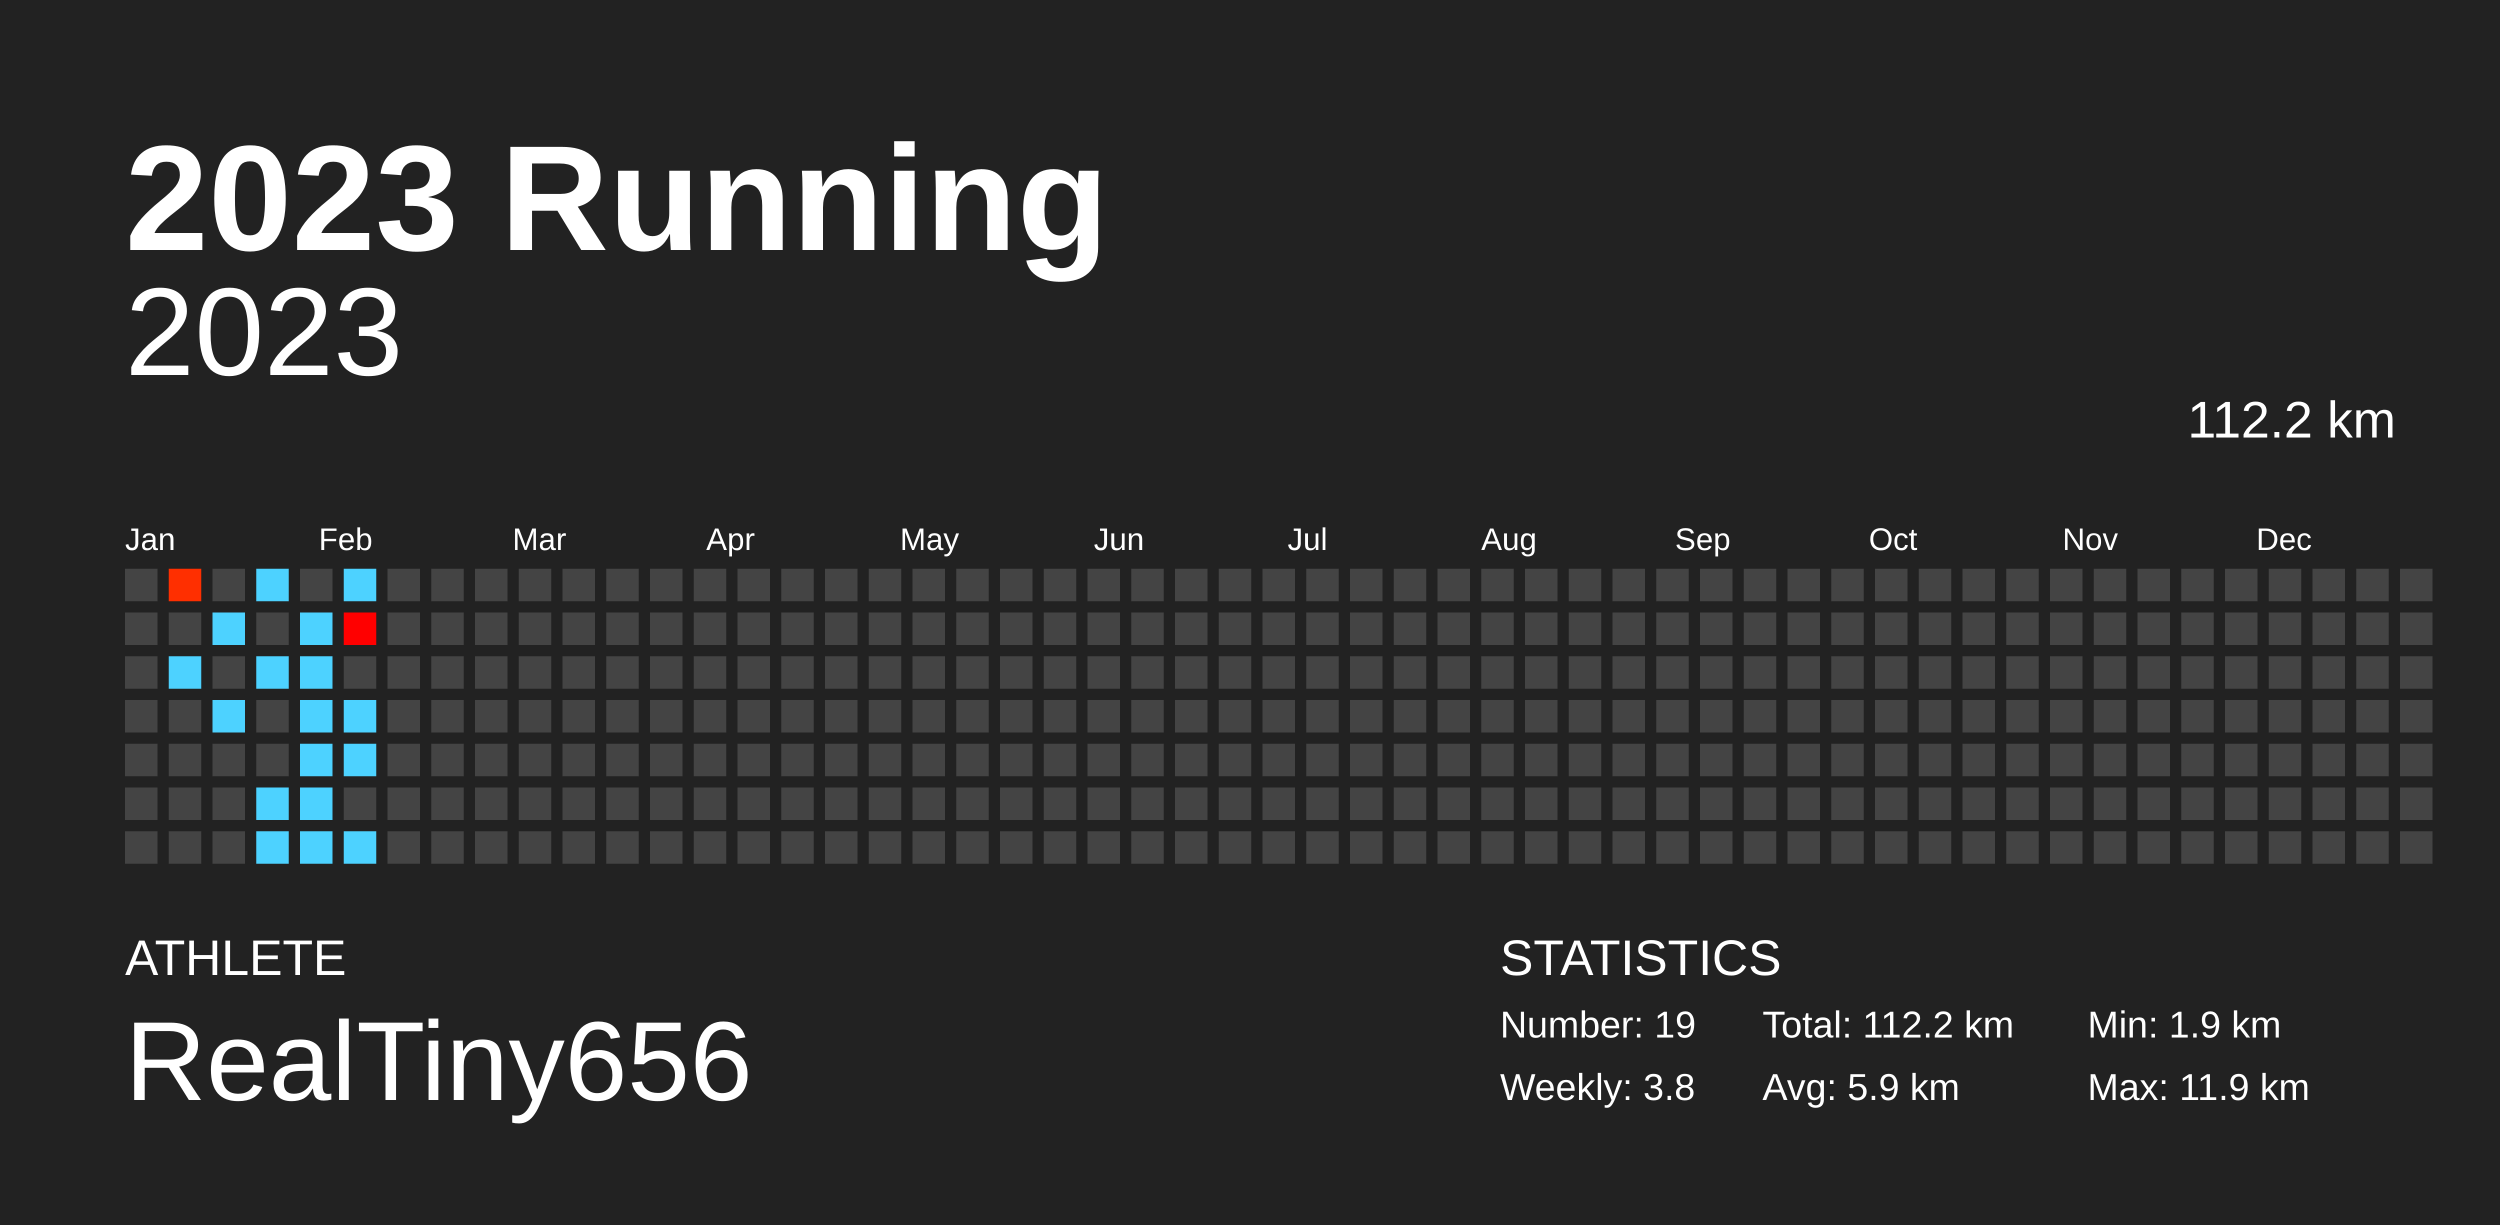
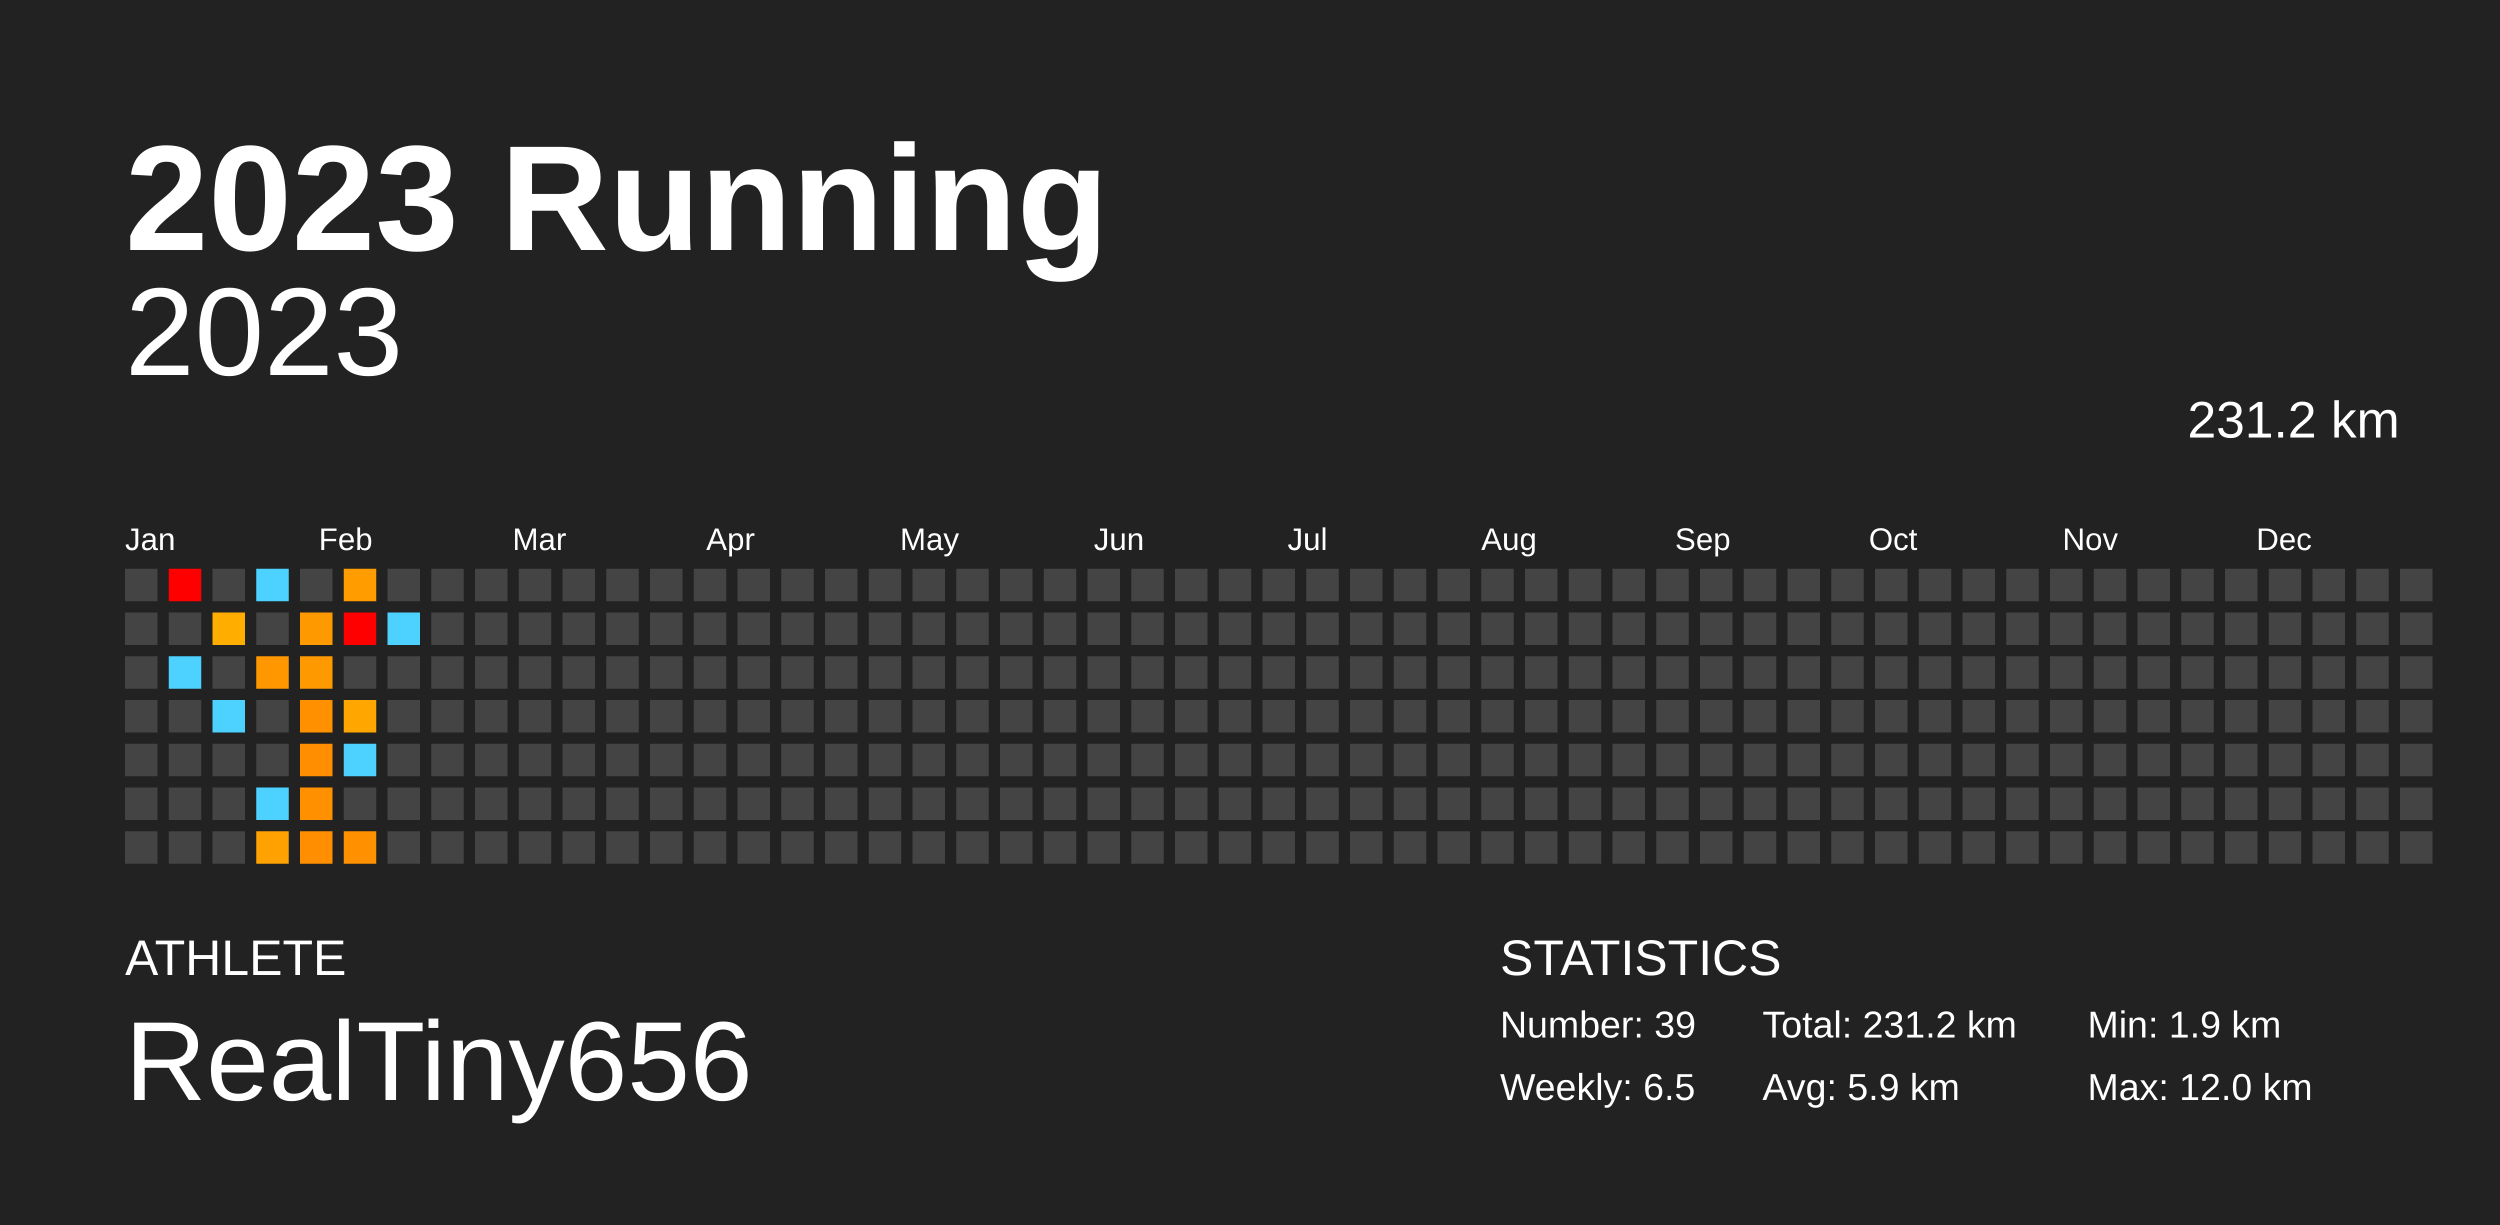
<svg xmlns="http://www.w3.org/2000/svg" baseProfile="full" height="98mm" version="1.1" viewBox="0,0,200,98" width="200mm">
  <defs />
  <rect fill="#222222" height="98" width="200" x="0" y="0" />
  <text fill="#FFFFFF" style="font-size:12px; font-family:Arial; font-weight:bold;" x="10" y="20">2023 Running</text>
  <text fill="#FFFFFF" style="font-size:4px; font-family:Arial" x="10" y="78">ATHLETE</text>
  <text fill="#FFFFFF" style="font-size:9px; font-family:Arial" x="10" y="88">RealTiny656</text>
  <text fill="#FFFFFF" style="font-size:4px; font-family:Arial" x="120" y="78">STATISTICS</text>
-   <text fill="#FFFFFF" style="font-size:3px; font-family:Arial" x="120" y="83">Number: 19</text>
-   <text fill="#FFFFFF" style="font-size:3px; font-family:Arial" x="120" y="88">Weekly: 3.8</text>
-   <text fill="#FFFFFF" style="font-size:3px; font-family:Arial" x="141" y="83">Total: 112.2 km</text>
+   <text fill="#FFFFFF" style="font-size:3px; font-family:Arial" x="120" y="83">Number: 39</text>
+   <text fill="#FFFFFF" style="font-size:3px; font-family:Arial" x="120" y="88">Weekly: 6.5</text>
+   <text fill="#FFFFFF" style="font-size:3px; font-family:Arial" x="141" y="83">Total: 231.2 km</text>
  <text fill="#FFFFFF" style="font-size:3px; font-family:Arial" x="141" y="88">Avg: 5.9 km</text>
  <text fill="#FFFFFF" style="font-size:3px; font-family:Arial" x="167" y="83">Min: 1.9 km</text>
-   <text fill="#FFFFFF" style="font-size:3px; font-family:Arial" x="167" y="88">Max: 11.9 km</text>
+   <text fill="#FFFFFF" style="font-size:3px; font-family:Arial" x="167" y="88">Max: 12.0 km</text>
  <text alignment-baseline="hanging" fill="#FFFFFF" style="font-size:10.0px; font-family:Arial;" x="10" y="30">2023</text>
-   <text alignment-baseline="hanging" fill="#FFFFFF" style="font-size:4.125px; font-family:Arial;" x="175" y="35">112.2 km</text>
+   <text alignment-baseline="hanging" fill="#FFFFFF" style="font-size:4.125px; font-family:Arial;" x="175" y="35">231.2 km</text>
  <text fill="#FFFFFF" style="font-size:2.5px; font-family:Arial" x="10.0" y="44">Jan</text>
  <text fill="#FFFFFF" style="font-size:2.5px; font-family:Arial" x="25.5" y="44">Feb</text>
  <text fill="#FFFFFF" style="font-size:2.5px; font-family:Arial" x="41.0" y="44">Mar</text>
  <text fill="#FFFFFF" style="font-size:2.5px; font-family:Arial" x="56.5" y="44">Apr</text>
  <text fill="#FFFFFF" style="font-size:2.5px; font-family:Arial" x="72.0" y="44">May</text>
  <text fill="#FFFFFF" style="font-size:2.5px; font-family:Arial" x="87.5" y="44">Jun</text>
  <text fill="#FFFFFF" style="font-size:2.5px; font-family:Arial" x="103.0" y="44">Jul</text>
  <text fill="#FFFFFF" style="font-size:2.5px; font-family:Arial" x="118.5" y="44">Aug</text>
  <text fill="#FFFFFF" style="font-size:2.5px; font-family:Arial" x="134.0" y="44">Sep</text>
  <text fill="#FFFFFF" style="font-size:2.5px; font-family:Arial" x="149.5" y="44">Oct</text>
  <text fill="#FFFFFF" style="font-size:2.5px; font-family:Arial" x="165.0" y="44">Nov</text>
  <text fill="#FFFFFF" style="font-size:2.5px; font-family:Arial" x="180.5" y="44">Dec</text>
  <rect fill="#444444" height="2.6" width="2.6" x="10.0" y="45.5" />
  <rect fill="#444444" height="2.6" width="2.6" x="10.0" y="49.0" />
  <rect fill="#444444" height="2.6" width="2.6" x="10.0" y="52.5" />
  <rect fill="#444444" height="2.6" width="2.6" x="10.0" y="56.0" />
  <rect fill="#444444" height="2.6" width="2.6" x="10.0" y="59.5" />
  <rect fill="#444444" height="2.6" width="2.6" x="10.0" y="63.0" />
  <rect fill="#444444" height="2.6" width="2.6" x="10.0" y="66.5" />
-   <rect fill="#ff2f00" height="2.6" width="2.6" x="13.5" y="45.5" />
+   <rect fill="red" height="2.6" width="2.6" x="13.5" y="45.5" />
  <rect fill="#444444" height="2.6" width="2.6" x="13.5" y="49.0" />
  <rect fill="#4dd2ff" height="2.6" width="2.6" x="13.5" y="52.5" />
  <rect fill="#444444" height="2.6" width="2.6" x="13.5" y="56.0" />
  <rect fill="#444444" height="2.6" width="2.6" x="13.5" y="59.5" />
  <rect fill="#444444" height="2.6" width="2.6" x="13.5" y="63.0" />
  <rect fill="#444444" height="2.6" width="2.6" x="13.5" y="66.5" />
  <rect fill="#444444" height="2.6" width="2.6" x="17.0" y="45.5" />
-   <rect fill="#4dd2ff" height="2.6" width="2.6" x="17.0" y="49.0" />
+   <rect fill="#ffae00" height="2.6" width="2.6" x="17.0" y="49.0" />
  <rect fill="#444444" height="2.6" width="2.6" x="17.0" y="52.5" />
  <rect fill="#4dd2ff" height="2.6" width="2.6" x="17.0" y="56.0" />
  <rect fill="#444444" height="2.6" width="2.6" x="17.0" y="59.5" />
  <rect fill="#444444" height="2.6" width="2.6" x="17.0" y="63.0" />
  <rect fill="#444444" height="2.6" width="2.6" x="17.0" y="66.5" />
  <rect fill="#4dd2ff" height="2.6" width="2.6" x="20.5" y="45.5" />
  <rect fill="#444444" height="2.6" width="2.6" x="20.5" y="49.0" />
-   <rect fill="#4dd2ff" height="2.6" width="2.6" x="20.5" y="52.5" />
+   <rect fill="#ff9800" height="2.6" width="2.6" x="20.5" y="52.5" />
  <rect fill="#444444" height="2.6" width="2.6" x="20.5" y="56.0" />
  <rect fill="#444444" height="2.6" width="2.6" x="20.5" y="59.5" />
  <rect fill="#4dd2ff" height="2.6" width="2.6" x="20.5" y="63.0" />
-   <rect fill="#4dd2ff" height="2.6" width="2.6" x="20.5" y="66.5" />
+   <rect fill="#ffa100" height="2.6" width="2.6" x="20.5" y="66.5" />
  <rect fill="#444444" height="2.6" width="2.6" x="24.0" y="45.5" />
-   <rect fill="#4dd2ff" height="2.6" width="2.6" x="24.0" y="49.0" />
-   <rect fill="#4dd2ff" height="2.6" width="2.6" x="24.0" y="52.5" />
-   <rect fill="#4dd2ff" height="2.6" width="2.6" x="24.0" y="56.0" />
-   <rect fill="#4dd2ff" height="2.6" width="2.6" x="24.0" y="59.5" />
-   <rect fill="#4dd2ff" height="2.6" width="2.6" x="24.0" y="63.0" />
-   <rect fill="#4dd2ff" height="2.6" width="2.6" x="24.0" y="66.5" />
-   <rect fill="#4dd2ff" height="2.6" width="2.6" x="27.5" y="45.5" />
-   <rect fill="#ff0000" height="2.6" width="2.6" x="27.5" y="49.0" />
+   <rect fill="#ff9900" height="2.6" width="2.6" x="24.0" y="49.0" />
+   <rect fill="#ff9900" height="2.6" width="2.6" x="24.0" y="52.5" />
+   <rect fill="#ff9000" height="2.6" width="2.6" x="24.0" y="56.0" />
+   <rect fill="#ff8e00" height="2.6" width="2.6" x="24.0" y="59.5" />
+   <rect fill="#ff9000" height="2.6" width="2.6" x="24.0" y="63.0" />
+   <rect fill="#ff8f00" height="2.6" width="2.6" x="24.0" y="66.5" />
+   <rect fill="#ff9d00" height="2.6" width="2.6" x="27.5" y="45.5" />
+   <rect fill="red" height="2.6" width="2.6" x="27.5" y="49.0" />
  <rect fill="#444444" height="2.6" width="2.6" x="27.5" y="52.5" />
-   <rect fill="#4dd2ff" height="2.6" width="2.6" x="27.5" y="56.0" />
+   <rect fill="#ffa700" height="2.6" width="2.6" x="27.5" y="56.0" />
  <rect fill="#4dd2ff" height="2.6" width="2.6" x="27.5" y="59.5" />
  <rect fill="#444444" height="2.6" width="2.6" x="27.5" y="63.0" />
-   <rect fill="#4dd2ff" height="2.6" width="2.6" x="27.5" y="66.5" />
+   <rect fill="#ff9100" height="2.6" width="2.6" x="27.5" y="66.5" />
  <rect fill="#444444" height="2.6" width="2.6" x="31.0" y="45.5" />
-   <rect fill="#444444" height="2.6" width="2.6" x="31.0" y="49.0" />
+   <rect fill="#4dd2ff" height="2.6" width="2.6" x="31.0" y="49.0" />
  <rect fill="#444444" height="2.6" width="2.6" x="31.0" y="52.5" />
  <rect fill="#444444" height="2.6" width="2.6" x="31.0" y="56.0" />
  <rect fill="#444444" height="2.6" width="2.6" x="31.0" y="59.5" />
  <rect fill="#444444" height="2.6" width="2.6" x="31.0" y="63.0" />
  <rect fill="#444444" height="2.6" width="2.6" x="31.0" y="66.5" />
  <rect fill="#444444" height="2.6" width="2.6" x="34.5" y="45.5" />
  <rect fill="#444444" height="2.6" width="2.6" x="34.5" y="49.0" />
  <rect fill="#444444" height="2.6" width="2.6" x="34.5" y="52.5" />
  <rect fill="#444444" height="2.6" width="2.6" x="34.5" y="56.0" />
  <rect fill="#444444" height="2.6" width="2.6" x="34.5" y="59.5" />
  <rect fill="#444444" height="2.6" width="2.6" x="34.5" y="63.0" />
  <rect fill="#444444" height="2.6" width="2.6" x="34.5" y="66.5" />
  <rect fill="#444444" height="2.6" width="2.6" x="38.0" y="45.5" />
  <rect fill="#444444" height="2.6" width="2.6" x="38.0" y="49.0" />
  <rect fill="#444444" height="2.6" width="2.6" x="38.0" y="52.5" />
  <rect fill="#444444" height="2.6" width="2.6" x="38.0" y="56.0" />
  <rect fill="#444444" height="2.6" width="2.6" x="38.0" y="59.5" />
  <rect fill="#444444" height="2.6" width="2.6" x="38.0" y="63.0" />
  <rect fill="#444444" height="2.6" width="2.6" x="38.0" y="66.5" />
  <rect fill="#444444" height="2.6" width="2.6" x="41.5" y="45.5" />
  <rect fill="#444444" height="2.6" width="2.6" x="41.5" y="49.0" />
  <rect fill="#444444" height="2.6" width="2.6" x="41.5" y="52.5" />
  <rect fill="#444444" height="2.6" width="2.6" x="41.5" y="56.0" />
  <rect fill="#444444" height="2.6" width="2.6" x="41.5" y="59.5" />
  <rect fill="#444444" height="2.6" width="2.6" x="41.5" y="63.0" />
  <rect fill="#444444" height="2.6" width="2.6" x="41.5" y="66.5" />
  <rect fill="#444444" height="2.6" width="2.6" x="45.0" y="45.5" />
  <rect fill="#444444" height="2.6" width="2.6" x="45.0" y="49.0" />
  <rect fill="#444444" height="2.6" width="2.6" x="45.0" y="52.5" />
  <rect fill="#444444" height="2.6" width="2.6" x="45.0" y="56.0" />
  <rect fill="#444444" height="2.6" width="2.6" x="45.0" y="59.5" />
  <rect fill="#444444" height="2.6" width="2.6" x="45.0" y="63.0" />
  <rect fill="#444444" height="2.6" width="2.6" x="45.0" y="66.5" />
  <rect fill="#444444" height="2.6" width="2.6" x="48.5" y="45.5" />
  <rect fill="#444444" height="2.6" width="2.6" x="48.5" y="49.0" />
  <rect fill="#444444" height="2.6" width="2.6" x="48.5" y="52.5" />
  <rect fill="#444444" height="2.6" width="2.6" x="48.5" y="56.0" />
  <rect fill="#444444" height="2.6" width="2.6" x="48.5" y="59.5" />
  <rect fill="#444444" height="2.6" width="2.6" x="48.5" y="63.0" />
  <rect fill="#444444" height="2.6" width="2.6" x="48.5" y="66.5" />
  <rect fill="#444444" height="2.6" width="2.6" x="52.0" y="45.5" />
  <rect fill="#444444" height="2.6" width="2.6" x="52.0" y="49.0" />
  <rect fill="#444444" height="2.6" width="2.6" x="52.0" y="52.5" />
  <rect fill="#444444" height="2.6" width="2.6" x="52.0" y="56.0" />
  <rect fill="#444444" height="2.6" width="2.6" x="52.0" y="59.5" />
  <rect fill="#444444" height="2.6" width="2.6" x="52.0" y="63.0" />
  <rect fill="#444444" height="2.6" width="2.6" x="52.0" y="66.5" />
  <rect fill="#444444" height="2.6" width="2.6" x="55.5" y="45.5" />
  <rect fill="#444444" height="2.6" width="2.6" x="55.5" y="49.0" />
  <rect fill="#444444" height="2.6" width="2.6" x="55.5" y="52.5" />
  <rect fill="#444444" height="2.6" width="2.6" x="55.5" y="56.0" />
  <rect fill="#444444" height="2.6" width="2.6" x="55.5" y="59.5" />
  <rect fill="#444444" height="2.6" width="2.6" x="55.5" y="63.0" />
  <rect fill="#444444" height="2.6" width="2.6" x="55.5" y="66.5" />
  <rect fill="#444444" height="2.6" width="2.6" x="59.0" y="45.5" />
  <rect fill="#444444" height="2.6" width="2.6" x="59.0" y="49.0" />
  <rect fill="#444444" height="2.6" width="2.6" x="59.0" y="52.5" />
  <rect fill="#444444" height="2.6" width="2.6" x="59.0" y="56.0" />
  <rect fill="#444444" height="2.6" width="2.6" x="59.0" y="59.5" />
  <rect fill="#444444" height="2.6" width="2.6" x="59.0" y="63.0" />
  <rect fill="#444444" height="2.6" width="2.6" x="59.0" y="66.5" />
  <rect fill="#444444" height="2.6" width="2.6" x="62.5" y="45.5" />
  <rect fill="#444444" height="2.6" width="2.6" x="62.5" y="49.0" />
  <rect fill="#444444" height="2.6" width="2.6" x="62.5" y="52.5" />
  <rect fill="#444444" height="2.6" width="2.6" x="62.5" y="56.0" />
  <rect fill="#444444" height="2.6" width="2.6" x="62.5" y="59.5" />
  <rect fill="#444444" height="2.6" width="2.6" x="62.5" y="63.0" />
  <rect fill="#444444" height="2.6" width="2.6" x="62.5" y="66.5" />
  <rect fill="#444444" height="2.6" width="2.6" x="66.0" y="45.5" />
  <rect fill="#444444" height="2.6" width="2.6" x="66.0" y="49.0" />
  <rect fill="#444444" height="2.6" width="2.6" x="66.0" y="52.5" />
  <rect fill="#444444" height="2.6" width="2.6" x="66.0" y="56.0" />
  <rect fill="#444444" height="2.6" width="2.6" x="66.0" y="59.5" />
  <rect fill="#444444" height="2.6" width="2.6" x="66.0" y="63.0" />
  <rect fill="#444444" height="2.6" width="2.6" x="66.0" y="66.5" />
  <rect fill="#444444" height="2.6" width="2.6" x="69.5" y="45.5" />
  <rect fill="#444444" height="2.6" width="2.6" x="69.5" y="49.0" />
  <rect fill="#444444" height="2.6" width="2.6" x="69.5" y="52.5" />
  <rect fill="#444444" height="2.6" width="2.6" x="69.5" y="56.0" />
  <rect fill="#444444" height="2.6" width="2.6" x="69.5" y="59.5" />
  <rect fill="#444444" height="2.6" width="2.6" x="69.5" y="63.0" />
  <rect fill="#444444" height="2.6" width="2.6" x="69.5" y="66.5" />
  <rect fill="#444444" height="2.6" width="2.6" x="73.0" y="45.5" />
  <rect fill="#444444" height="2.6" width="2.6" x="73.0" y="49.0" />
  <rect fill="#444444" height="2.6" width="2.6" x="73.0" y="52.5" />
  <rect fill="#444444" height="2.6" width="2.6" x="73.0" y="56.0" />
  <rect fill="#444444" height="2.6" width="2.6" x="73.0" y="59.5" />
  <rect fill="#444444" height="2.6" width="2.6" x="73.0" y="63.0" />
  <rect fill="#444444" height="2.6" width="2.6" x="73.0" y="66.5" />
  <rect fill="#444444" height="2.6" width="2.6" x="76.5" y="45.5" />
  <rect fill="#444444" height="2.6" width="2.6" x="76.5" y="49.0" />
  <rect fill="#444444" height="2.6" width="2.6" x="76.5" y="52.5" />
  <rect fill="#444444" height="2.6" width="2.6" x="76.5" y="56.0" />
  <rect fill="#444444" height="2.6" width="2.6" x="76.5" y="59.5" />
  <rect fill="#444444" height="2.6" width="2.6" x="76.5" y="63.0" />
  <rect fill="#444444" height="2.6" width="2.6" x="76.5" y="66.5" />
  <rect fill="#444444" height="2.6" width="2.6" x="80.0" y="45.5" />
  <rect fill="#444444" height="2.6" width="2.6" x="80.0" y="49.0" />
  <rect fill="#444444" height="2.6" width="2.6" x="80.0" y="52.5" />
  <rect fill="#444444" height="2.6" width="2.6" x="80.0" y="56.0" />
  <rect fill="#444444" height="2.6" width="2.6" x="80.0" y="59.5" />
  <rect fill="#444444" height="2.6" width="2.6" x="80.0" y="63.0" />
  <rect fill="#444444" height="2.6" width="2.6" x="80.0" y="66.5" />
  <rect fill="#444444" height="2.6" width="2.6" x="83.5" y="45.5" />
  <rect fill="#444444" height="2.6" width="2.6" x="83.5" y="49.0" />
  <rect fill="#444444" height="2.6" width="2.6" x="83.5" y="52.5" />
  <rect fill="#444444" height="2.6" width="2.6" x="83.5" y="56.0" />
  <rect fill="#444444" height="2.6" width="2.6" x="83.5" y="59.5" />
  <rect fill="#444444" height="2.6" width="2.6" x="83.5" y="63.0" />
  <rect fill="#444444" height="2.6" width="2.6" x="83.5" y="66.5" />
  <rect fill="#444444" height="2.6" width="2.6" x="87.0" y="45.5" />
  <rect fill="#444444" height="2.6" width="2.6" x="87.0" y="49.0" />
  <rect fill="#444444" height="2.6" width="2.6" x="87.0" y="52.5" />
  <rect fill="#444444" height="2.6" width="2.6" x="87.0" y="56.0" />
  <rect fill="#444444" height="2.6" width="2.6" x="87.0" y="59.5" />
  <rect fill="#444444" height="2.6" width="2.6" x="87.0" y="63.0" />
  <rect fill="#444444" height="2.6" width="2.6" x="87.0" y="66.5" />
  <rect fill="#444444" height="2.6" width="2.6" x="90.5" y="45.5" />
  <rect fill="#444444" height="2.6" width="2.6" x="90.5" y="49.0" />
  <rect fill="#444444" height="2.6" width="2.6" x="90.5" y="52.5" />
  <rect fill="#444444" height="2.6" width="2.6" x="90.5" y="56.0" />
  <rect fill="#444444" height="2.6" width="2.6" x="90.5" y="59.5" />
  <rect fill="#444444" height="2.6" width="2.6" x="90.5" y="63.0" />
  <rect fill="#444444" height="2.6" width="2.6" x="90.5" y="66.5" />
  <rect fill="#444444" height="2.6" width="2.6" x="94.0" y="45.5" />
  <rect fill="#444444" height="2.6" width="2.6" x="94.0" y="49.0" />
  <rect fill="#444444" height="2.6" width="2.6" x="94.0" y="52.5" />
  <rect fill="#444444" height="2.6" width="2.6" x="94.0" y="56.0" />
  <rect fill="#444444" height="2.6" width="2.6" x="94.0" y="59.5" />
  <rect fill="#444444" height="2.6" width="2.6" x="94.0" y="63.0" />
  <rect fill="#444444" height="2.6" width="2.6" x="94.0" y="66.5" />
  <rect fill="#444444" height="2.6" width="2.6" x="97.5" y="45.5" />
  <rect fill="#444444" height="2.6" width="2.6" x="97.5" y="49.0" />
  <rect fill="#444444" height="2.6" width="2.6" x="97.5" y="52.5" />
  <rect fill="#444444" height="2.6" width="2.6" x="97.5" y="56.0" />
  <rect fill="#444444" height="2.6" width="2.6" x="97.5" y="59.5" />
  <rect fill="#444444" height="2.6" width="2.6" x="97.5" y="63.0" />
  <rect fill="#444444" height="2.6" width="2.6" x="97.5" y="66.5" />
  <rect fill="#444444" height="2.6" width="2.6" x="101.0" y="45.5" />
  <rect fill="#444444" height="2.6" width="2.6" x="101.0" y="49.0" />
  <rect fill="#444444" height="2.6" width="2.6" x="101.0" y="52.5" />
  <rect fill="#444444" height="2.6" width="2.6" x="101.0" y="56.0" />
  <rect fill="#444444" height="2.6" width="2.6" x="101.0" y="59.5" />
  <rect fill="#444444" height="2.6" width="2.6" x="101.0" y="63.0" />
  <rect fill="#444444" height="2.6" width="2.6" x="101.0" y="66.5" />
  <rect fill="#444444" height="2.6" width="2.6" x="104.5" y="45.5" />
  <rect fill="#444444" height="2.6" width="2.6" x="104.5" y="49.0" />
  <rect fill="#444444" height="2.6" width="2.6" x="104.5" y="52.5" />
  <rect fill="#444444" height="2.6" width="2.6" x="104.5" y="56.0" />
  <rect fill="#444444" height="2.6" width="2.6" x="104.5" y="59.5" />
  <rect fill="#444444" height="2.6" width="2.6" x="104.5" y="63.0" />
  <rect fill="#444444" height="2.6" width="2.6" x="104.5" y="66.5" />
  <rect fill="#444444" height="2.6" width="2.6" x="108.0" y="45.5" />
  <rect fill="#444444" height="2.6" width="2.6" x="108.0" y="49.0" />
  <rect fill="#444444" height="2.6" width="2.6" x="108.0" y="52.5" />
  <rect fill="#444444" height="2.6" width="2.6" x="108.0" y="56.0" />
  <rect fill="#444444" height="2.6" width="2.6" x="108.0" y="59.5" />
  <rect fill="#444444" height="2.6" width="2.6" x="108.0" y="63.0" />
  <rect fill="#444444" height="2.6" width="2.6" x="108.0" y="66.5" />
  <rect fill="#444444" height="2.6" width="2.6" x="111.5" y="45.5" />
  <rect fill="#444444" height="2.6" width="2.6" x="111.5" y="49.0" />
  <rect fill="#444444" height="2.6" width="2.6" x="111.5" y="52.5" />
  <rect fill="#444444" height="2.6" width="2.6" x="111.5" y="56.0" />
  <rect fill="#444444" height="2.6" width="2.6" x="111.5" y="59.5" />
  <rect fill="#444444" height="2.6" width="2.6" x="111.5" y="63.0" />
  <rect fill="#444444" height="2.6" width="2.6" x="111.5" y="66.5" />
  <rect fill="#444444" height="2.6" width="2.6" x="115.0" y="45.5" />
  <rect fill="#444444" height="2.6" width="2.6" x="115.0" y="49.0" />
  <rect fill="#444444" height="2.6" width="2.6" x="115.0" y="52.5" />
  <rect fill="#444444" height="2.6" width="2.6" x="115.0" y="56.0" />
  <rect fill="#444444" height="2.6" width="2.6" x="115.0" y="59.5" />
  <rect fill="#444444" height="2.6" width="2.6" x="115.0" y="63.0" />
  <rect fill="#444444" height="2.6" width="2.6" x="115.0" y="66.5" />
  <rect fill="#444444" height="2.6" width="2.6" x="118.5" y="45.5" />
  <rect fill="#444444" height="2.6" width="2.6" x="118.5" y="49.0" />
  <rect fill="#444444" height="2.6" width="2.6" x="118.5" y="52.5" />
  <rect fill="#444444" height="2.6" width="2.6" x="118.5" y="56.0" />
  <rect fill="#444444" height="2.6" width="2.6" x="118.5" y="59.5" />
  <rect fill="#444444" height="2.6" width="2.6" x="118.5" y="63.0" />
  <rect fill="#444444" height="2.6" width="2.6" x="118.5" y="66.5" />
  <rect fill="#444444" height="2.6" width="2.6" x="122.0" y="45.5" />
  <rect fill="#444444" height="2.6" width="2.6" x="122.0" y="49.0" />
  <rect fill="#444444" height="2.6" width="2.6" x="122.0" y="52.5" />
  <rect fill="#444444" height="2.6" width="2.6" x="122.0" y="56.0" />
  <rect fill="#444444" height="2.6" width="2.6" x="122.0" y="59.5" />
  <rect fill="#444444" height="2.6" width="2.6" x="122.0" y="63.0" />
  <rect fill="#444444" height="2.6" width="2.6" x="122.0" y="66.5" />
  <rect fill="#444444" height="2.6" width="2.6" x="125.5" y="45.5" />
  <rect fill="#444444" height="2.6" width="2.6" x="125.5" y="49.0" />
  <rect fill="#444444" height="2.6" width="2.6" x="125.5" y="52.5" />
  <rect fill="#444444" height="2.6" width="2.6" x="125.5" y="56.0" />
  <rect fill="#444444" height="2.6" width="2.6" x="125.5" y="59.5" />
  <rect fill="#444444" height="2.6" width="2.6" x="125.5" y="63.0" />
  <rect fill="#444444" height="2.6" width="2.6" x="125.5" y="66.5" />
  <rect fill="#444444" height="2.6" width="2.6" x="129.0" y="45.5" />
  <rect fill="#444444" height="2.6" width="2.6" x="129.0" y="49.0" />
  <rect fill="#444444" height="2.6" width="2.6" x="129.0" y="52.5" />
  <rect fill="#444444" height="2.6" width="2.6" x="129.0" y="56.0" />
  <rect fill="#444444" height="2.6" width="2.6" x="129.0" y="59.5" />
  <rect fill="#444444" height="2.6" width="2.6" x="129.0" y="63.0" />
  <rect fill="#444444" height="2.6" width="2.6" x="129.0" y="66.5" />
  <rect fill="#444444" height="2.6" width="2.6" x="132.5" y="45.5" />
  <rect fill="#444444" height="2.6" width="2.6" x="132.5" y="49.0" />
  <rect fill="#444444" height="2.6" width="2.6" x="132.5" y="52.5" />
  <rect fill="#444444" height="2.6" width="2.6" x="132.5" y="56.0" />
  <rect fill="#444444" height="2.6" width="2.6" x="132.5" y="59.5" />
  <rect fill="#444444" height="2.6" width="2.6" x="132.5" y="63.0" />
  <rect fill="#444444" height="2.6" width="2.6" x="132.5" y="66.5" />
  <rect fill="#444444" height="2.6" width="2.6" x="136.0" y="45.5" />
  <rect fill="#444444" height="2.6" width="2.6" x="136.0" y="49.0" />
  <rect fill="#444444" height="2.6" width="2.6" x="136.0" y="52.5" />
  <rect fill="#444444" height="2.6" width="2.6" x="136.0" y="56.0" />
  <rect fill="#444444" height="2.6" width="2.6" x="136.0" y="59.5" />
  <rect fill="#444444" height="2.6" width="2.6" x="136.0" y="63.0" />
  <rect fill="#444444" height="2.6" width="2.6" x="136.0" y="66.5" />
  <rect fill="#444444" height="2.6" width="2.6" x="139.5" y="45.5" />
  <rect fill="#444444" height="2.6" width="2.6" x="139.5" y="49.0" />
  <rect fill="#444444" height="2.6" width="2.6" x="139.5" y="52.5" />
  <rect fill="#444444" height="2.6" width="2.6" x="139.5" y="56.0" />
  <rect fill="#444444" height="2.6" width="2.6" x="139.5" y="59.5" />
  <rect fill="#444444" height="2.6" width="2.6" x="139.5" y="63.0" />
  <rect fill="#444444" height="2.6" width="2.6" x="139.5" y="66.5" />
  <rect fill="#444444" height="2.6" width="2.6" x="143.0" y="45.5" />
  <rect fill="#444444" height="2.6" width="2.6" x="143.0" y="49.0" />
  <rect fill="#444444" height="2.6" width="2.6" x="143.0" y="52.5" />
  <rect fill="#444444" height="2.6" width="2.6" x="143.0" y="56.0" />
  <rect fill="#444444" height="2.6" width="2.6" x="143.0" y="59.5" />
  <rect fill="#444444" height="2.6" width="2.6" x="143.0" y="63.0" />
  <rect fill="#444444" height="2.6" width="2.6" x="143.0" y="66.5" />
  <rect fill="#444444" height="2.6" width="2.6" x="146.5" y="45.5" />
  <rect fill="#444444" height="2.6" width="2.6" x="146.5" y="49.0" />
  <rect fill="#444444" height="2.6" width="2.6" x="146.5" y="52.5" />
  <rect fill="#444444" height="2.6" width="2.6" x="146.5" y="56.0" />
  <rect fill="#444444" height="2.6" width="2.6" x="146.5" y="59.5" />
  <rect fill="#444444" height="2.6" width="2.6" x="146.5" y="63.0" />
  <rect fill="#444444" height="2.6" width="2.6" x="146.5" y="66.5" />
  <rect fill="#444444" height="2.6" width="2.6" x="150.0" y="45.5" />
  <rect fill="#444444" height="2.6" width="2.6" x="150.0" y="49.0" />
  <rect fill="#444444" height="2.6" width="2.6" x="150.0" y="52.5" />
  <rect fill="#444444" height="2.6" width="2.6" x="150.0" y="56.0" />
  <rect fill="#444444" height="2.6" width="2.6" x="150.0" y="59.5" />
  <rect fill="#444444" height="2.6" width="2.6" x="150.0" y="63.0" />
  <rect fill="#444444" height="2.6" width="2.6" x="150.0" y="66.5" />
  <rect fill="#444444" height="2.6" width="2.6" x="153.5" y="45.5" />
  <rect fill="#444444" height="2.6" width="2.6" x="153.5" y="49.0" />
  <rect fill="#444444" height="2.6" width="2.6" x="153.5" y="52.5" />
  <rect fill="#444444" height="2.6" width="2.6" x="153.5" y="56.0" />
  <rect fill="#444444" height="2.6" width="2.6" x="153.5" y="59.5" />
  <rect fill="#444444" height="2.6" width="2.6" x="153.5" y="63.0" />
  <rect fill="#444444" height="2.6" width="2.6" x="153.5" y="66.5" />
  <rect fill="#444444" height="2.6" width="2.6" x="157.0" y="45.5" />
  <rect fill="#444444" height="2.6" width="2.6" x="157.0" y="49.0" />
  <rect fill="#444444" height="2.6" width="2.6" x="157.0" y="52.5" />
  <rect fill="#444444" height="2.6" width="2.6" x="157.0" y="56.0" />
  <rect fill="#444444" height="2.6" width="2.6" x="157.0" y="59.5" />
  <rect fill="#444444" height="2.6" width="2.6" x="157.0" y="63.0" />
  <rect fill="#444444" height="2.6" width="2.6" x="157.0" y="66.5" />
  <rect fill="#444444" height="2.6" width="2.6" x="160.5" y="45.5" />
  <rect fill="#444444" height="2.6" width="2.6" x="160.5" y="49.0" />
  <rect fill="#444444" height="2.6" width="2.6" x="160.5" y="52.5" />
  <rect fill="#444444" height="2.6" width="2.6" x="160.5" y="56.0" />
  <rect fill="#444444" height="2.6" width="2.6" x="160.5" y="59.5" />
  <rect fill="#444444" height="2.6" width="2.6" x="160.5" y="63.0" />
  <rect fill="#444444" height="2.6" width="2.6" x="160.5" y="66.5" />
  <rect fill="#444444" height="2.6" width="2.6" x="164.0" y="45.5" />
  <rect fill="#444444" height="2.6" width="2.6" x="164.0" y="49.0" />
  <rect fill="#444444" height="2.6" width="2.6" x="164.0" y="52.5" />
  <rect fill="#444444" height="2.6" width="2.6" x="164.0" y="56.0" />
  <rect fill="#444444" height="2.6" width="2.6" x="164.0" y="59.5" />
  <rect fill="#444444" height="2.6" width="2.6" x="164.0" y="63.0" />
  <rect fill="#444444" height="2.6" width="2.6" x="164.0" y="66.5" />
  <rect fill="#444444" height="2.6" width="2.6" x="167.5" y="45.5" />
  <rect fill="#444444" height="2.6" width="2.6" x="167.5" y="49.0" />
  <rect fill="#444444" height="2.6" width="2.6" x="167.5" y="52.5" />
  <rect fill="#444444" height="2.6" width="2.6" x="167.5" y="56.0" />
  <rect fill="#444444" height="2.6" width="2.6" x="167.5" y="59.5" />
  <rect fill="#444444" height="2.6" width="2.6" x="167.5" y="63.0" />
  <rect fill="#444444" height="2.6" width="2.6" x="167.5" y="66.5" />
  <rect fill="#444444" height="2.6" width="2.6" x="171.0" y="45.5" />
  <rect fill="#444444" height="2.6" width="2.6" x="171.0" y="49.0" />
  <rect fill="#444444" height="2.6" width="2.6" x="171.0" y="52.5" />
  <rect fill="#444444" height="2.6" width="2.6" x="171.0" y="56.0" />
  <rect fill="#444444" height="2.6" width="2.6" x="171.0" y="59.5" />
  <rect fill="#444444" height="2.6" width="2.6" x="171.0" y="63.0" />
  <rect fill="#444444" height="2.6" width="2.6" x="171.0" y="66.5" />
  <rect fill="#444444" height="2.6" width="2.6" x="174.5" y="45.5" />
  <rect fill="#444444" height="2.6" width="2.6" x="174.5" y="49.0" />
  <rect fill="#444444" height="2.6" width="2.6" x="174.5" y="52.5" />
  <rect fill="#444444" height="2.6" width="2.6" x="174.5" y="56.0" />
  <rect fill="#444444" height="2.6" width="2.6" x="174.5" y="59.5" />
  <rect fill="#444444" height="2.6" width="2.6" x="174.5" y="63.0" />
  <rect fill="#444444" height="2.6" width="2.6" x="174.5" y="66.5" />
  <rect fill="#444444" height="2.6" width="2.6" x="178.0" y="45.5" />
  <rect fill="#444444" height="2.6" width="2.6" x="178.0" y="49.0" />
  <rect fill="#444444" height="2.6" width="2.6" x="178.0" y="52.5" />
  <rect fill="#444444" height="2.6" width="2.6" x="178.0" y="56.0" />
  <rect fill="#444444" height="2.6" width="2.6" x="178.0" y="59.5" />
  <rect fill="#444444" height="2.6" width="2.6" x="178.0" y="63.0" />
  <rect fill="#444444" height="2.6" width="2.6" x="178.0" y="66.5" />
  <rect fill="#444444" height="2.6" width="2.6" x="181.5" y="45.5" />
  <rect fill="#444444" height="2.6" width="2.6" x="181.5" y="49.0" />
  <rect fill="#444444" height="2.6" width="2.6" x="181.5" y="52.5" />
  <rect fill="#444444" height="2.6" width="2.6" x="181.5" y="56.0" />
  <rect fill="#444444" height="2.6" width="2.6" x="181.5" y="59.5" />
  <rect fill="#444444" height="2.6" width="2.6" x="181.5" y="63.0" />
  <rect fill="#444444" height="2.6" width="2.6" x="181.5" y="66.5" />
  <rect fill="#444444" height="2.6" width="2.6" x="185.0" y="45.5" />
  <rect fill="#444444" height="2.6" width="2.6" x="185.0" y="49.0" />
  <rect fill="#444444" height="2.6" width="2.6" x="185.0" y="52.5" />
  <rect fill="#444444" height="2.6" width="2.6" x="185.0" y="56.0" />
  <rect fill="#444444" height="2.6" width="2.6" x="185.0" y="59.5" />
  <rect fill="#444444" height="2.6" width="2.6" x="185.0" y="63.0" />
  <rect fill="#444444" height="2.6" width="2.6" x="185.0" y="66.5" />
  <rect fill="#444444" height="2.6" width="2.6" x="188.5" y="45.5" />
  <rect fill="#444444" height="2.6" width="2.6" x="188.5" y="49.0" />
  <rect fill="#444444" height="2.6" width="2.6" x="188.5" y="52.5" />
  <rect fill="#444444" height="2.6" width="2.6" x="188.5" y="56.0" />
  <rect fill="#444444" height="2.6" width="2.6" x="188.5" y="59.5" />
  <rect fill="#444444" height="2.6" width="2.6" x="188.5" y="63.0" />
  <rect fill="#444444" height="2.6" width="2.6" x="188.5" y="66.5" />
  <rect fill="#444444" height="2.6" width="2.6" x="192.0" y="45.5" />
  <rect fill="#444444" height="2.6" width="2.6" x="192.0" y="49.0" />
  <rect fill="#444444" height="2.6" width="2.6" x="192.0" y="52.5" />
  <rect fill="#444444" height="2.6" width="2.6" x="192.0" y="56.0" />
  <rect fill="#444444" height="2.6" width="2.6" x="192.0" y="59.5" />
  <rect fill="#444444" height="2.6" width="2.6" x="192.0" y="63.0" />
  <rect fill="#444444" height="2.6" width="2.6" x="192.0" y="66.5" />
</svg>
